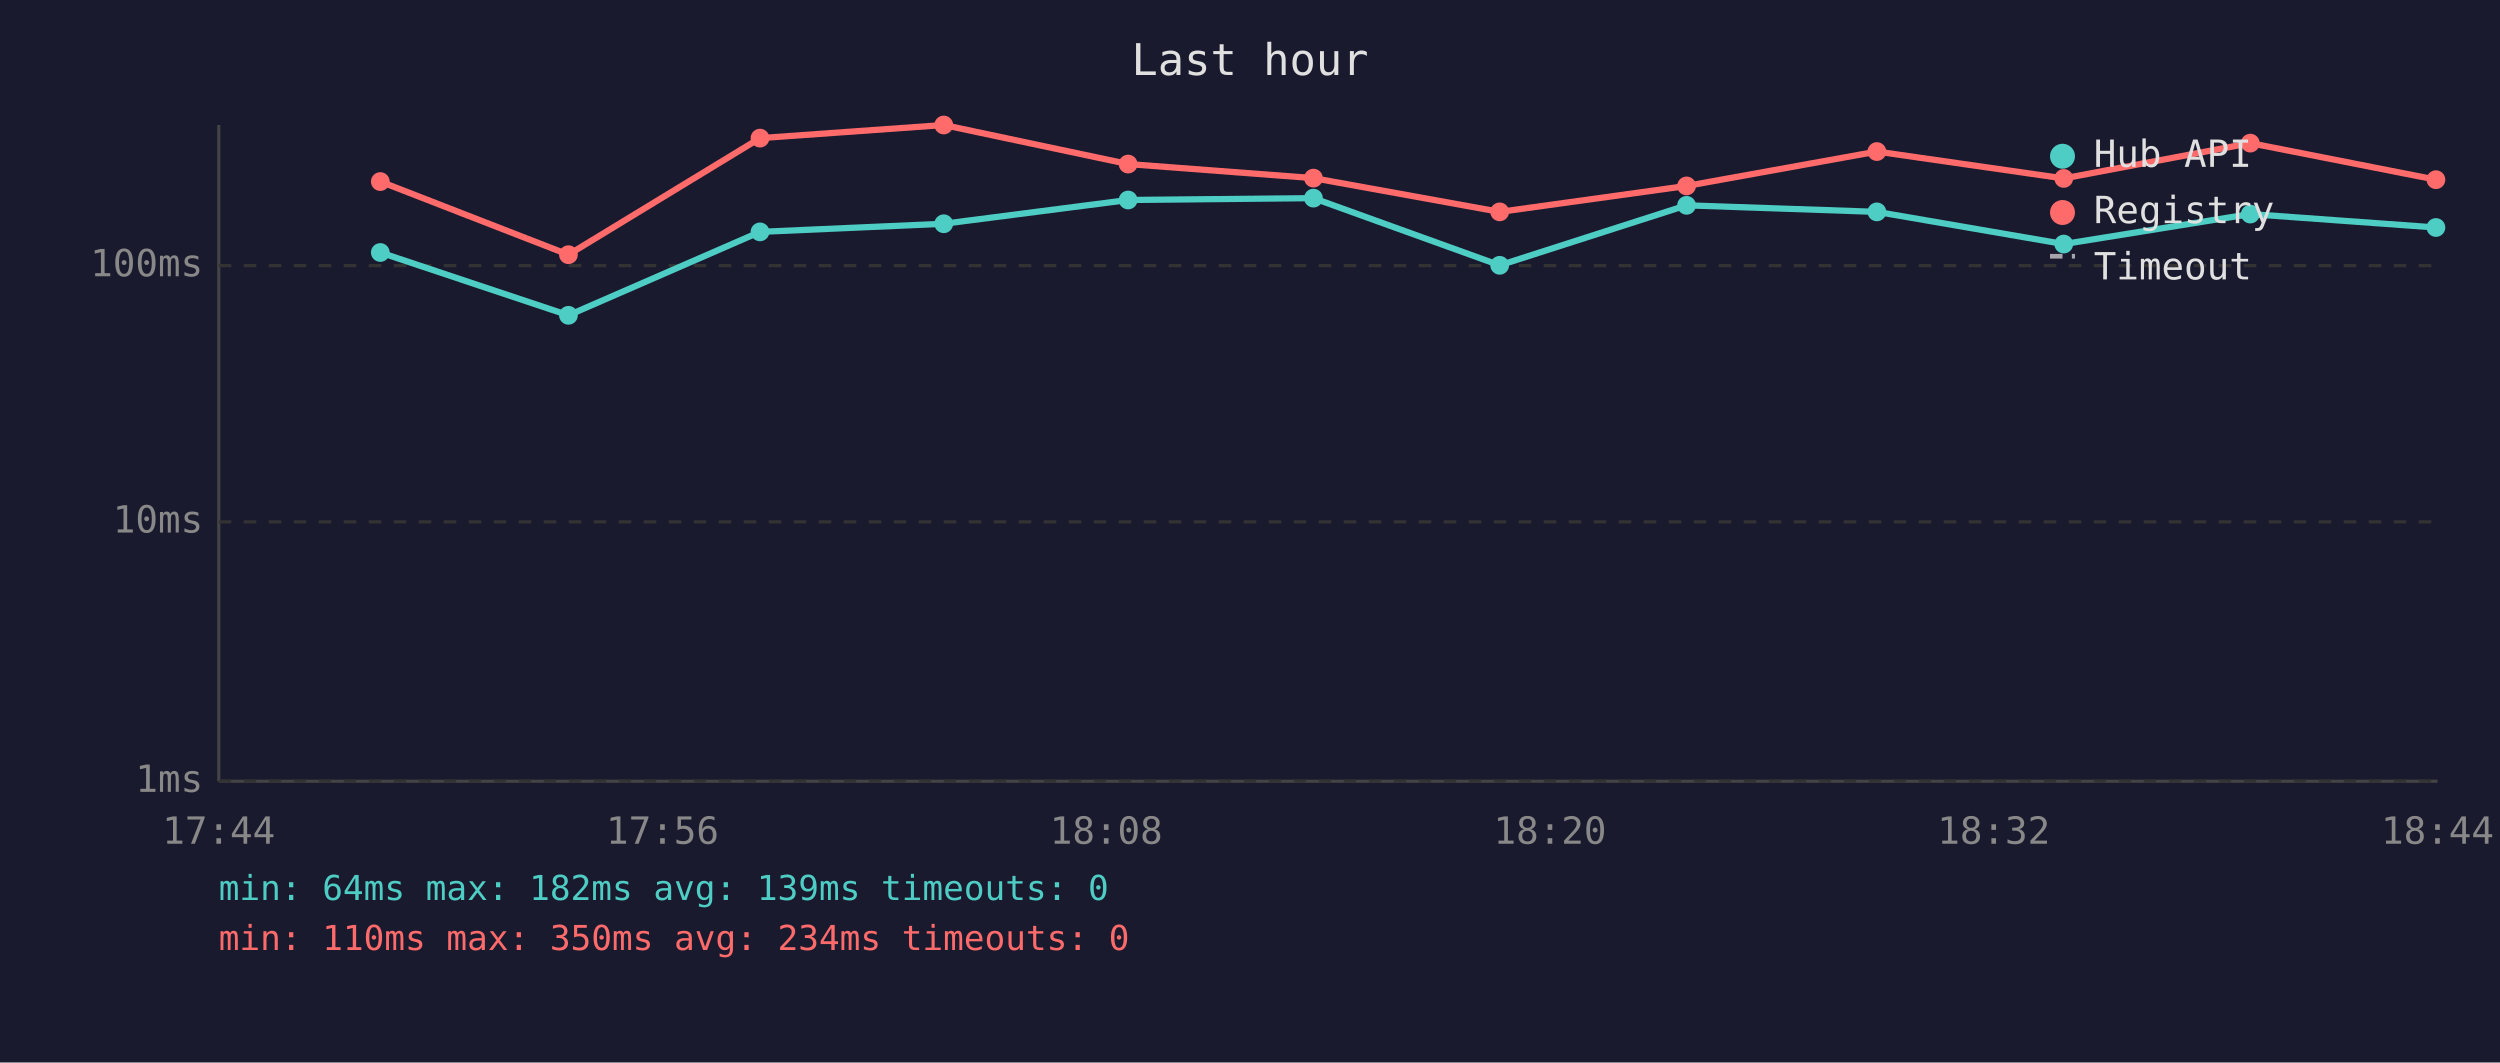
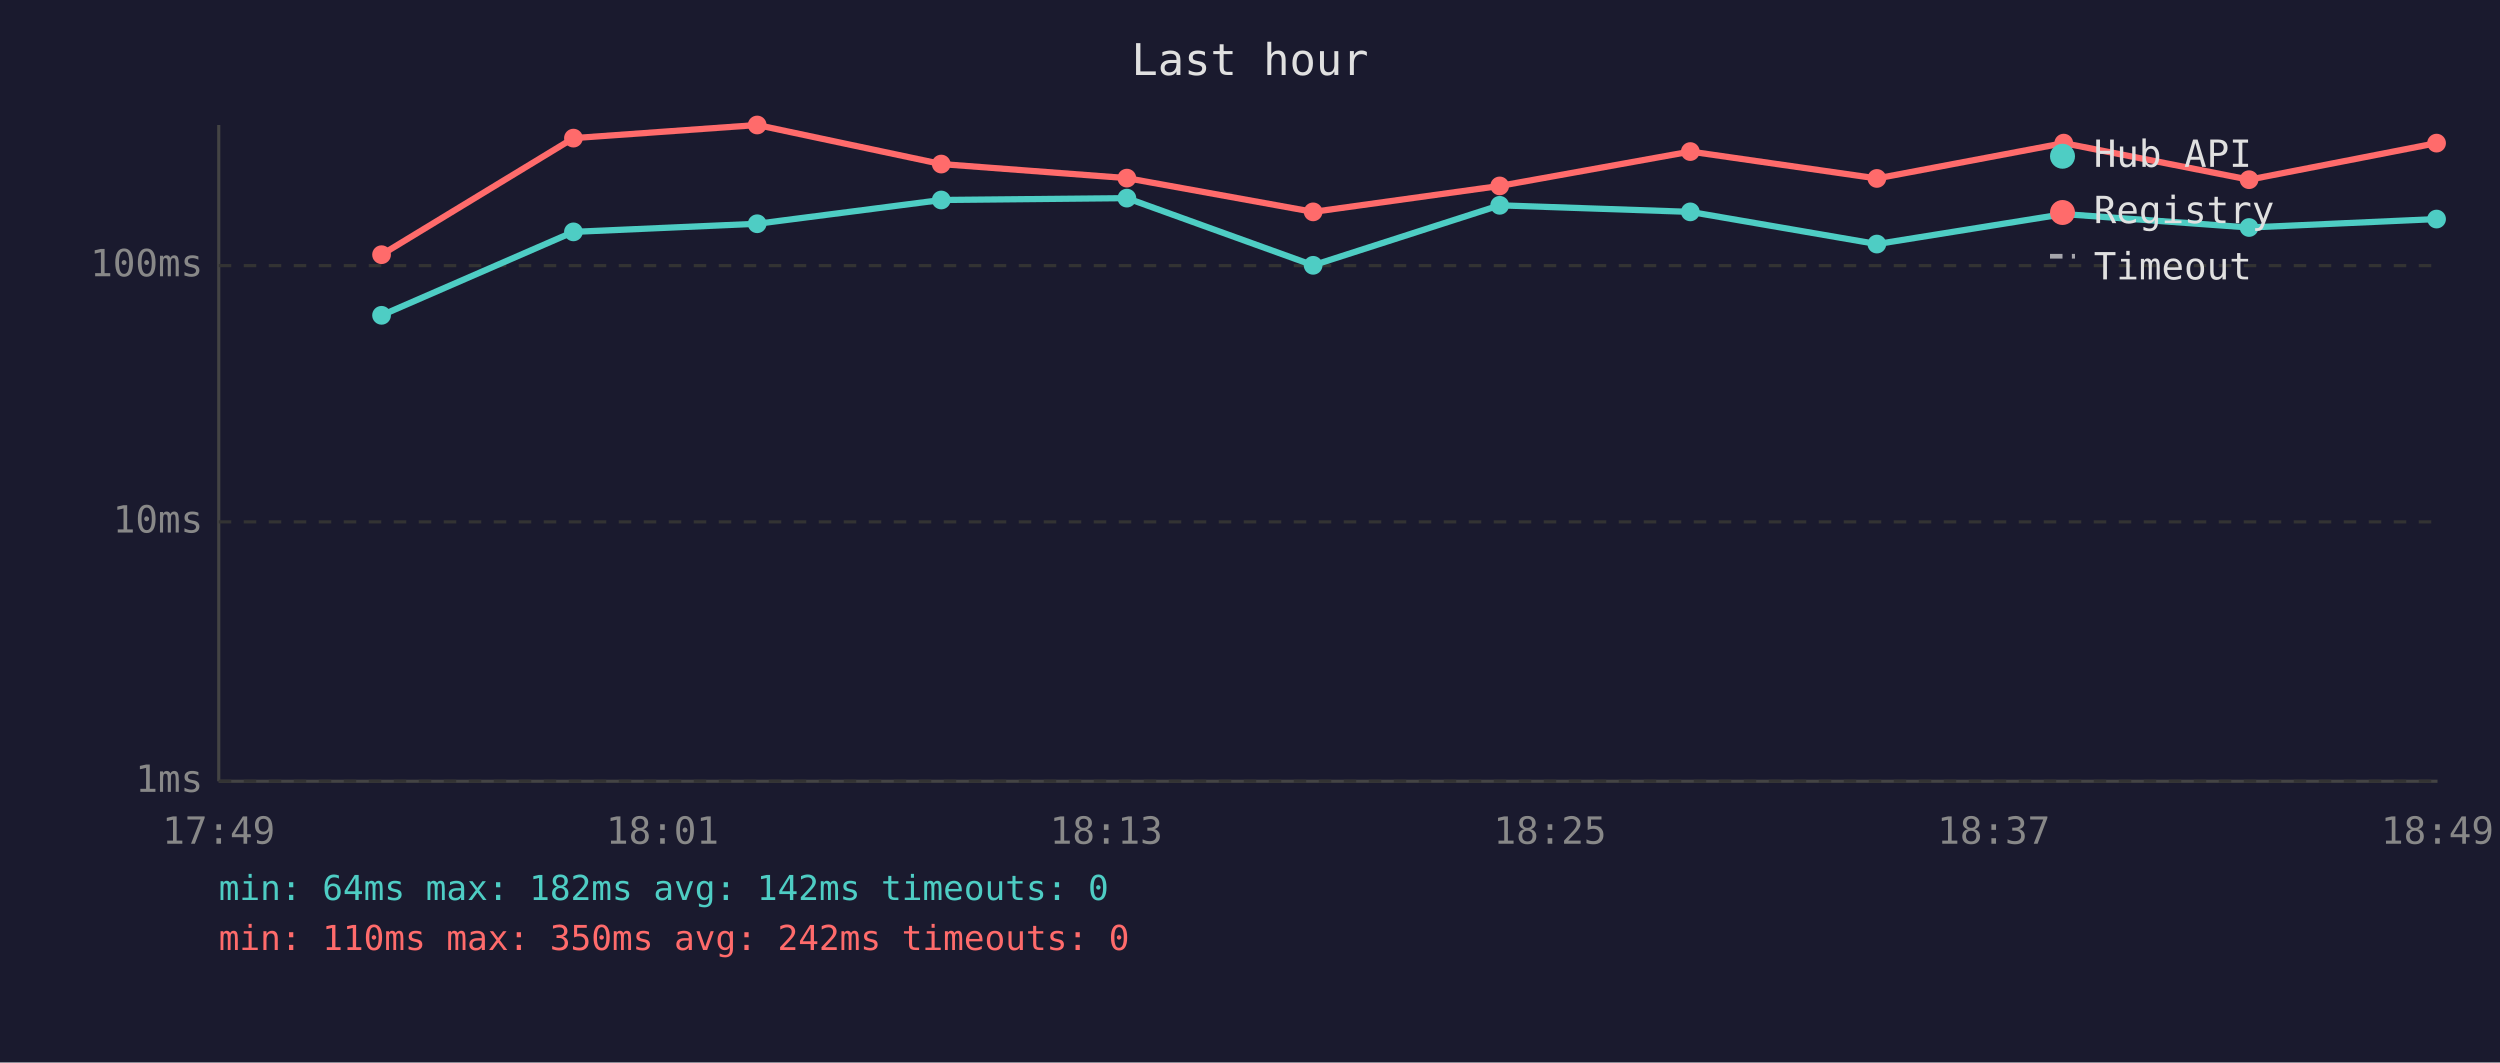
<svg xmlns="http://www.w3.org/2000/svg" viewBox="0 0 800 340" font-family="monospace" font-size="12">
  <rect width="800" height="340" fill="#1a1a2e" />
  <text x="400" y="24" fill="#e0e0e0" font-size="14" text-anchor="middle">Last hour</text>
  <line x1="70" y1="40" x2="70" y2="250" stroke="#444" stroke-width="1" />
  <line x1="70" y1="250" x2="780" y2="250" stroke="#444" stroke-width="1" />
  <line x1="70" y1="250" x2="780" y2="250" stroke="#333" stroke-width="1" stroke-dasharray="4" />
  <text x="65" y="250" fill="#888" text-anchor="end" dominant-baseline="middle">1ms</text>
  <line x1="70" y1="167" x2="780" y2="167" stroke="#333" stroke-width="1" stroke-dasharray="4" />
  <text x="65" y="167" fill="#888" text-anchor="end" dominant-baseline="middle">10ms</text>
  <line x1="70" y1="85" x2="780" y2="85" stroke="#333" stroke-width="1" stroke-dasharray="4" />
  <text x="65" y="85" fill="#888" text-anchor="end" dominant-baseline="middle">100ms</text>
-   <text x="70" y="270" fill="#888" text-anchor="middle">17:44</text>
-   <text x="212" y="270" fill="#888" text-anchor="middle">17:56</text>
-   <text x="354" y="270" fill="#888" text-anchor="middle">18:08</text>
-   <text x="496" y="270" fill="#888" text-anchor="middle">18:20</text>
-   <text x="638" y="270" fill="#888" text-anchor="middle">18:32</text>
-   <text x="780" y="270" fill="#888" text-anchor="middle">18:44</text>
-   <polyline points="121.7,80.8 181.9,100.9 243.2,74.2 302.0,71.6 361.0,64.0 420.3,63.4 479.9,84.9 539.7,65.7 600.6,67.8 660.4,78.1 720.1,68.5 779.5,72.8" fill="none" stroke="#4ecdc4" stroke-width="2" opacity="1" />
-   <circle cx="121.7" cy="80.8" r="3" fill="#4ecdc4" />
-   <circle cx="181.9" cy="100.9" r="3" fill="#4ecdc4" />
-   <circle cx="243.2" cy="74.2" r="3" fill="#4ecdc4" />
-   <circle cx="302.0" cy="71.6" r="3" fill="#4ecdc4" />
-   <circle cx="361.0" cy="64.0" r="3" fill="#4ecdc4" />
-   <circle cx="420.3" cy="63.4" r="3" fill="#4ecdc4" />
-   <circle cx="479.9" cy="84.9" r="3" fill="#4ecdc4" />
-   <circle cx="539.7" cy="65.7" r="3" fill="#4ecdc4" />
-   <circle cx="600.6" cy="67.8" r="3" fill="#4ecdc4" />
-   <circle cx="660.4" cy="78.1" r="3" fill="#4ecdc4" />
-   <circle cx="720.1" cy="68.5" r="3" fill="#4ecdc4" />
-   <circle cx="779.5" cy="72.8" r="3" fill="#4ecdc4" />
-   <polyline points="121.7,58.1 181.9,81.5 243.2,44.2 302.0,40.0 361.0,52.5 420.3,57.0 479.9,67.8 539.7,59.5 600.6,48.5 660.4,57.1 720.1,45.8 779.5,57.5" fill="none" stroke="#ff6b6b" stroke-width="2" opacity="1" />
-   <circle cx="121.7" cy="58.1" r="3" fill="#ff6b6b" />
-   <circle cx="181.9" cy="81.5" r="3" fill="#ff6b6b" />
-   <circle cx="243.2" cy="44.2" r="3" fill="#ff6b6b" />
-   <circle cx="302.0" cy="40.0" r="3" fill="#ff6b6b" />
-   <circle cx="361.0" cy="52.5" r="3" fill="#ff6b6b" />
-   <circle cx="420.3" cy="57.0" r="3" fill="#ff6b6b" />
-   <circle cx="479.9" cy="67.8" r="3" fill="#ff6b6b" />
-   <circle cx="539.7" cy="59.5" r="3" fill="#ff6b6b" />
-   <circle cx="600.6" cy="48.5" r="3" fill="#ff6b6b" />
-   <circle cx="660.4" cy="57.1" r="3" fill="#ff6b6b" />
-   <circle cx="720.1" cy="45.8" r="3" fill="#ff6b6b" />
-   <circle cx="779.5" cy="57.5" r="3" fill="#ff6b6b" />
+   <text x="70" y="270" fill="#888" text-anchor="middle">17:49</text>
+   <text x="212" y="270" fill="#888" text-anchor="middle">18:01</text>
+   <text x="354" y="270" fill="#888" text-anchor="middle">18:13</text>
+   <text x="496" y="270" fill="#888" text-anchor="middle">18:25</text>
+   <text x="638" y="270" fill="#888" text-anchor="middle">18:37</text>
+   <text x="780" y="270" fill="#888" text-anchor="middle">18:49</text>
+   <polyline points="122.1,100.9 183.5,74.2 242.3,71.6 301.2,64.0 360.6,63.4 420.2,84.9 479.9,65.7 540.9,67.8 600.6,78.1 660.4,68.5 719.7,72.8 779.7,70.1" fill="none" stroke="#4ecdc4" stroke-width="2" opacity="1" />
+   <circle cx="122.1" cy="100.9" r="3" fill="#4ecdc4" />
+   <circle cx="183.5" cy="74.2" r="3" fill="#4ecdc4" />
+   <circle cx="242.3" cy="71.6" r="3" fill="#4ecdc4" />
+   <circle cx="301.2" cy="64.0" r="3" fill="#4ecdc4" />
+   <circle cx="360.6" cy="63.4" r="3" fill="#4ecdc4" />
+   <circle cx="420.2" cy="84.9" r="3" fill="#4ecdc4" />
+   <circle cx="479.9" cy="65.7" r="3" fill="#4ecdc4" />
+   <circle cx="540.9" cy="67.8" r="3" fill="#4ecdc4" />
+   <circle cx="600.6" cy="78.1" r="3" fill="#4ecdc4" />
+   <circle cx="660.4" cy="68.5" r="3" fill="#4ecdc4" />
+   <circle cx="719.7" cy="72.8" r="3" fill="#4ecdc4" />
+   <circle cx="779.7" cy="70.1" r="3" fill="#4ecdc4" />
+   <polyline points="122.1,81.5 183.5,44.2 242.3,40.0 301.2,52.5 360.6,57.0 420.2,67.8 479.9,59.5 540.9,48.5 600.6,57.1 660.4,45.8 719.7,57.5 779.7,45.8" fill="none" stroke="#ff6b6b" stroke-width="2" opacity="1" />
+   <circle cx="122.1" cy="81.5" r="3" fill="#ff6b6b" />
+   <circle cx="183.5" cy="44.2" r="3" fill="#ff6b6b" />
+   <circle cx="242.3" cy="40.0" r="3" fill="#ff6b6b" />
+   <circle cx="301.2" cy="52.5" r="3" fill="#ff6b6b" />
+   <circle cx="360.6" cy="57.0" r="3" fill="#ff6b6b" />
+   <circle cx="420.2" cy="67.8" r="3" fill="#ff6b6b" />
+   <circle cx="479.9" cy="59.5" r="3" fill="#ff6b6b" />
+   <circle cx="540.9" cy="48.5" r="3" fill="#ff6b6b" />
+   <circle cx="600.6" cy="57.1" r="3" fill="#ff6b6b" />
+   <circle cx="660.4" cy="45.8" r="3" fill="#ff6b6b" />
+   <circle cx="719.7" cy="57.5" r="3" fill="#ff6b6b" />
+   <circle cx="779.7" cy="45.8" r="3" fill="#ff6b6b" />
  <circle cx="660" cy="50" r="4" fill="#4ecdc4" />
  <text x="670" y="50" fill="#e0e0e0" dominant-baseline="middle">Hub API</text>
  <circle cx="660" cy="68" r="4" fill="#ff6b6b" />
  <text x="670" y="68" fill="#e0e0e0" dominant-baseline="middle">Registry</text>
  <line x1="656" y1="82" x2="664" y2="82" stroke="#e0e0e0" stroke-width="1.5" stroke-dasharray="4,3" opacity="0.7" />
  <text x="670" y="86" fill="#e0e0e0" dominant-baseline="middle">Timeout</text>
-   <text x="70" y="288" fill="#4ecdc4" font-size="11">min: 64ms  max: 182ms  avg: 139ms  timeouts: 0</text>
-   <text x="70" y="304" fill="#ff6b6b" font-size="11">min: 110ms  max: 350ms  avg: 234ms  timeouts: 0</text>
+   <text x="70" y="288" fill="#4ecdc4" font-size="11">min: 64ms  max: 182ms  avg: 142ms  timeouts: 0</text>
+   <text x="70" y="304" fill="#ff6b6b" font-size="11">min: 110ms  max: 350ms  avg: 242ms  timeouts: 0</text>
</svg>
